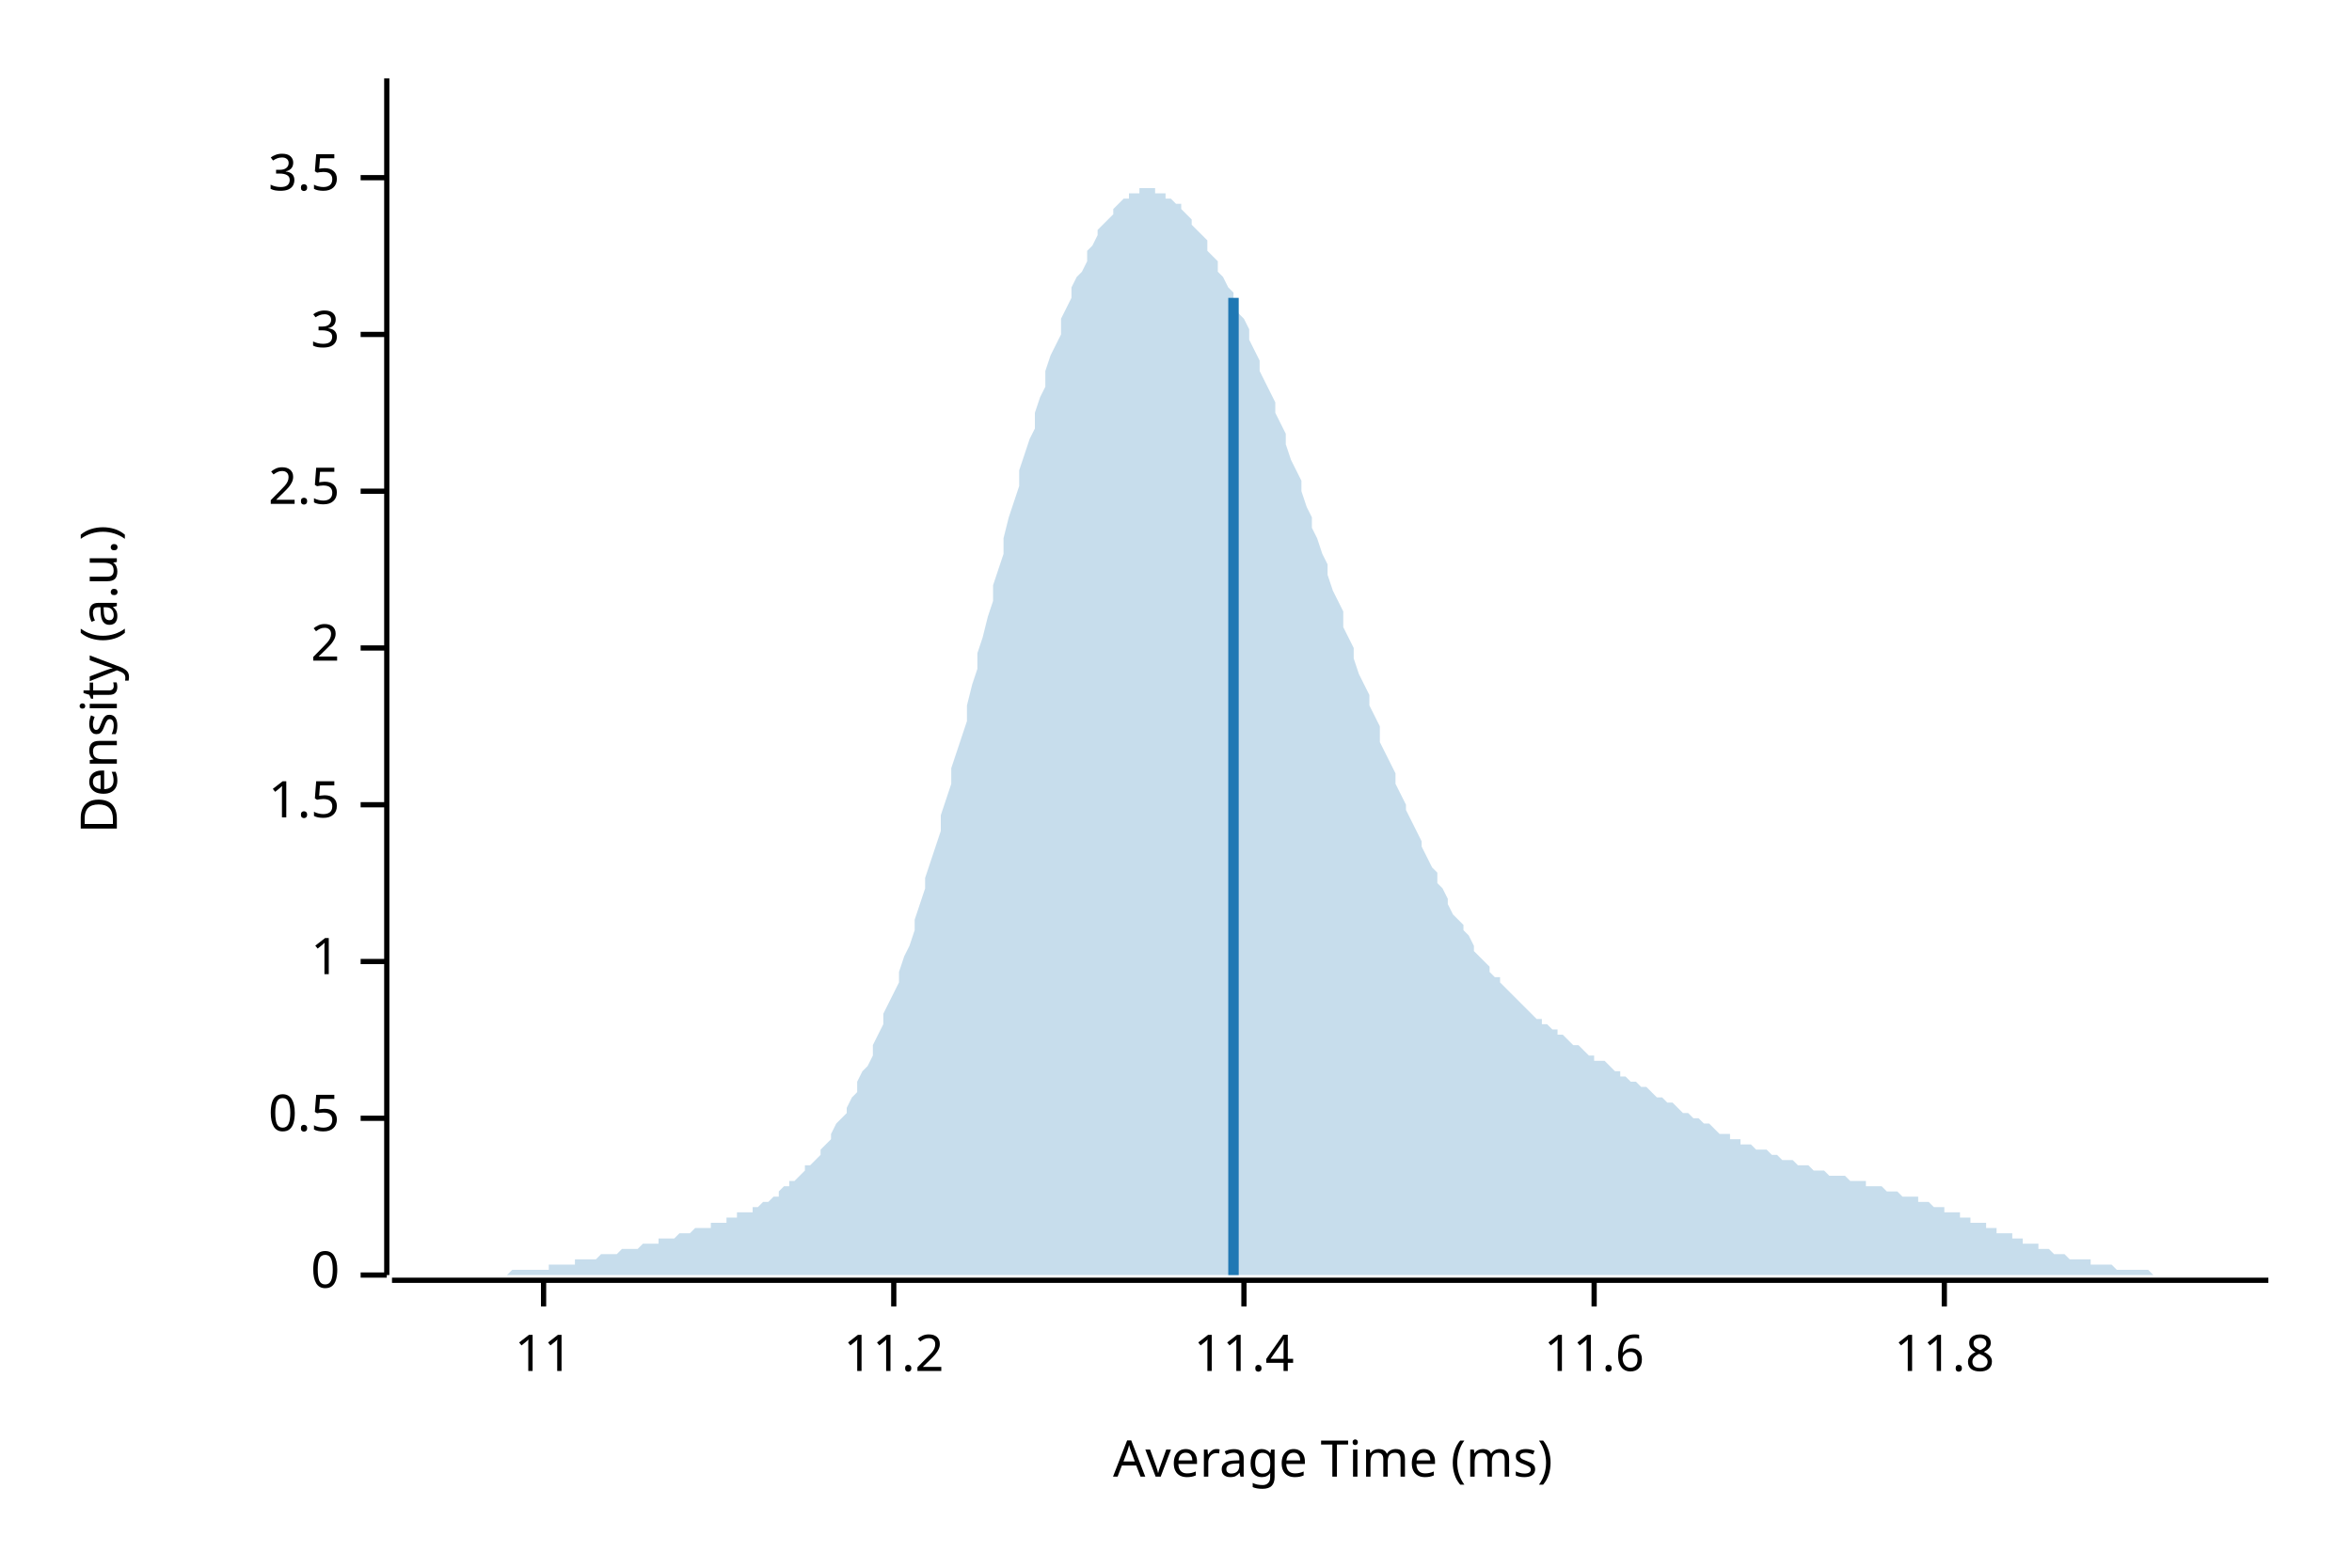
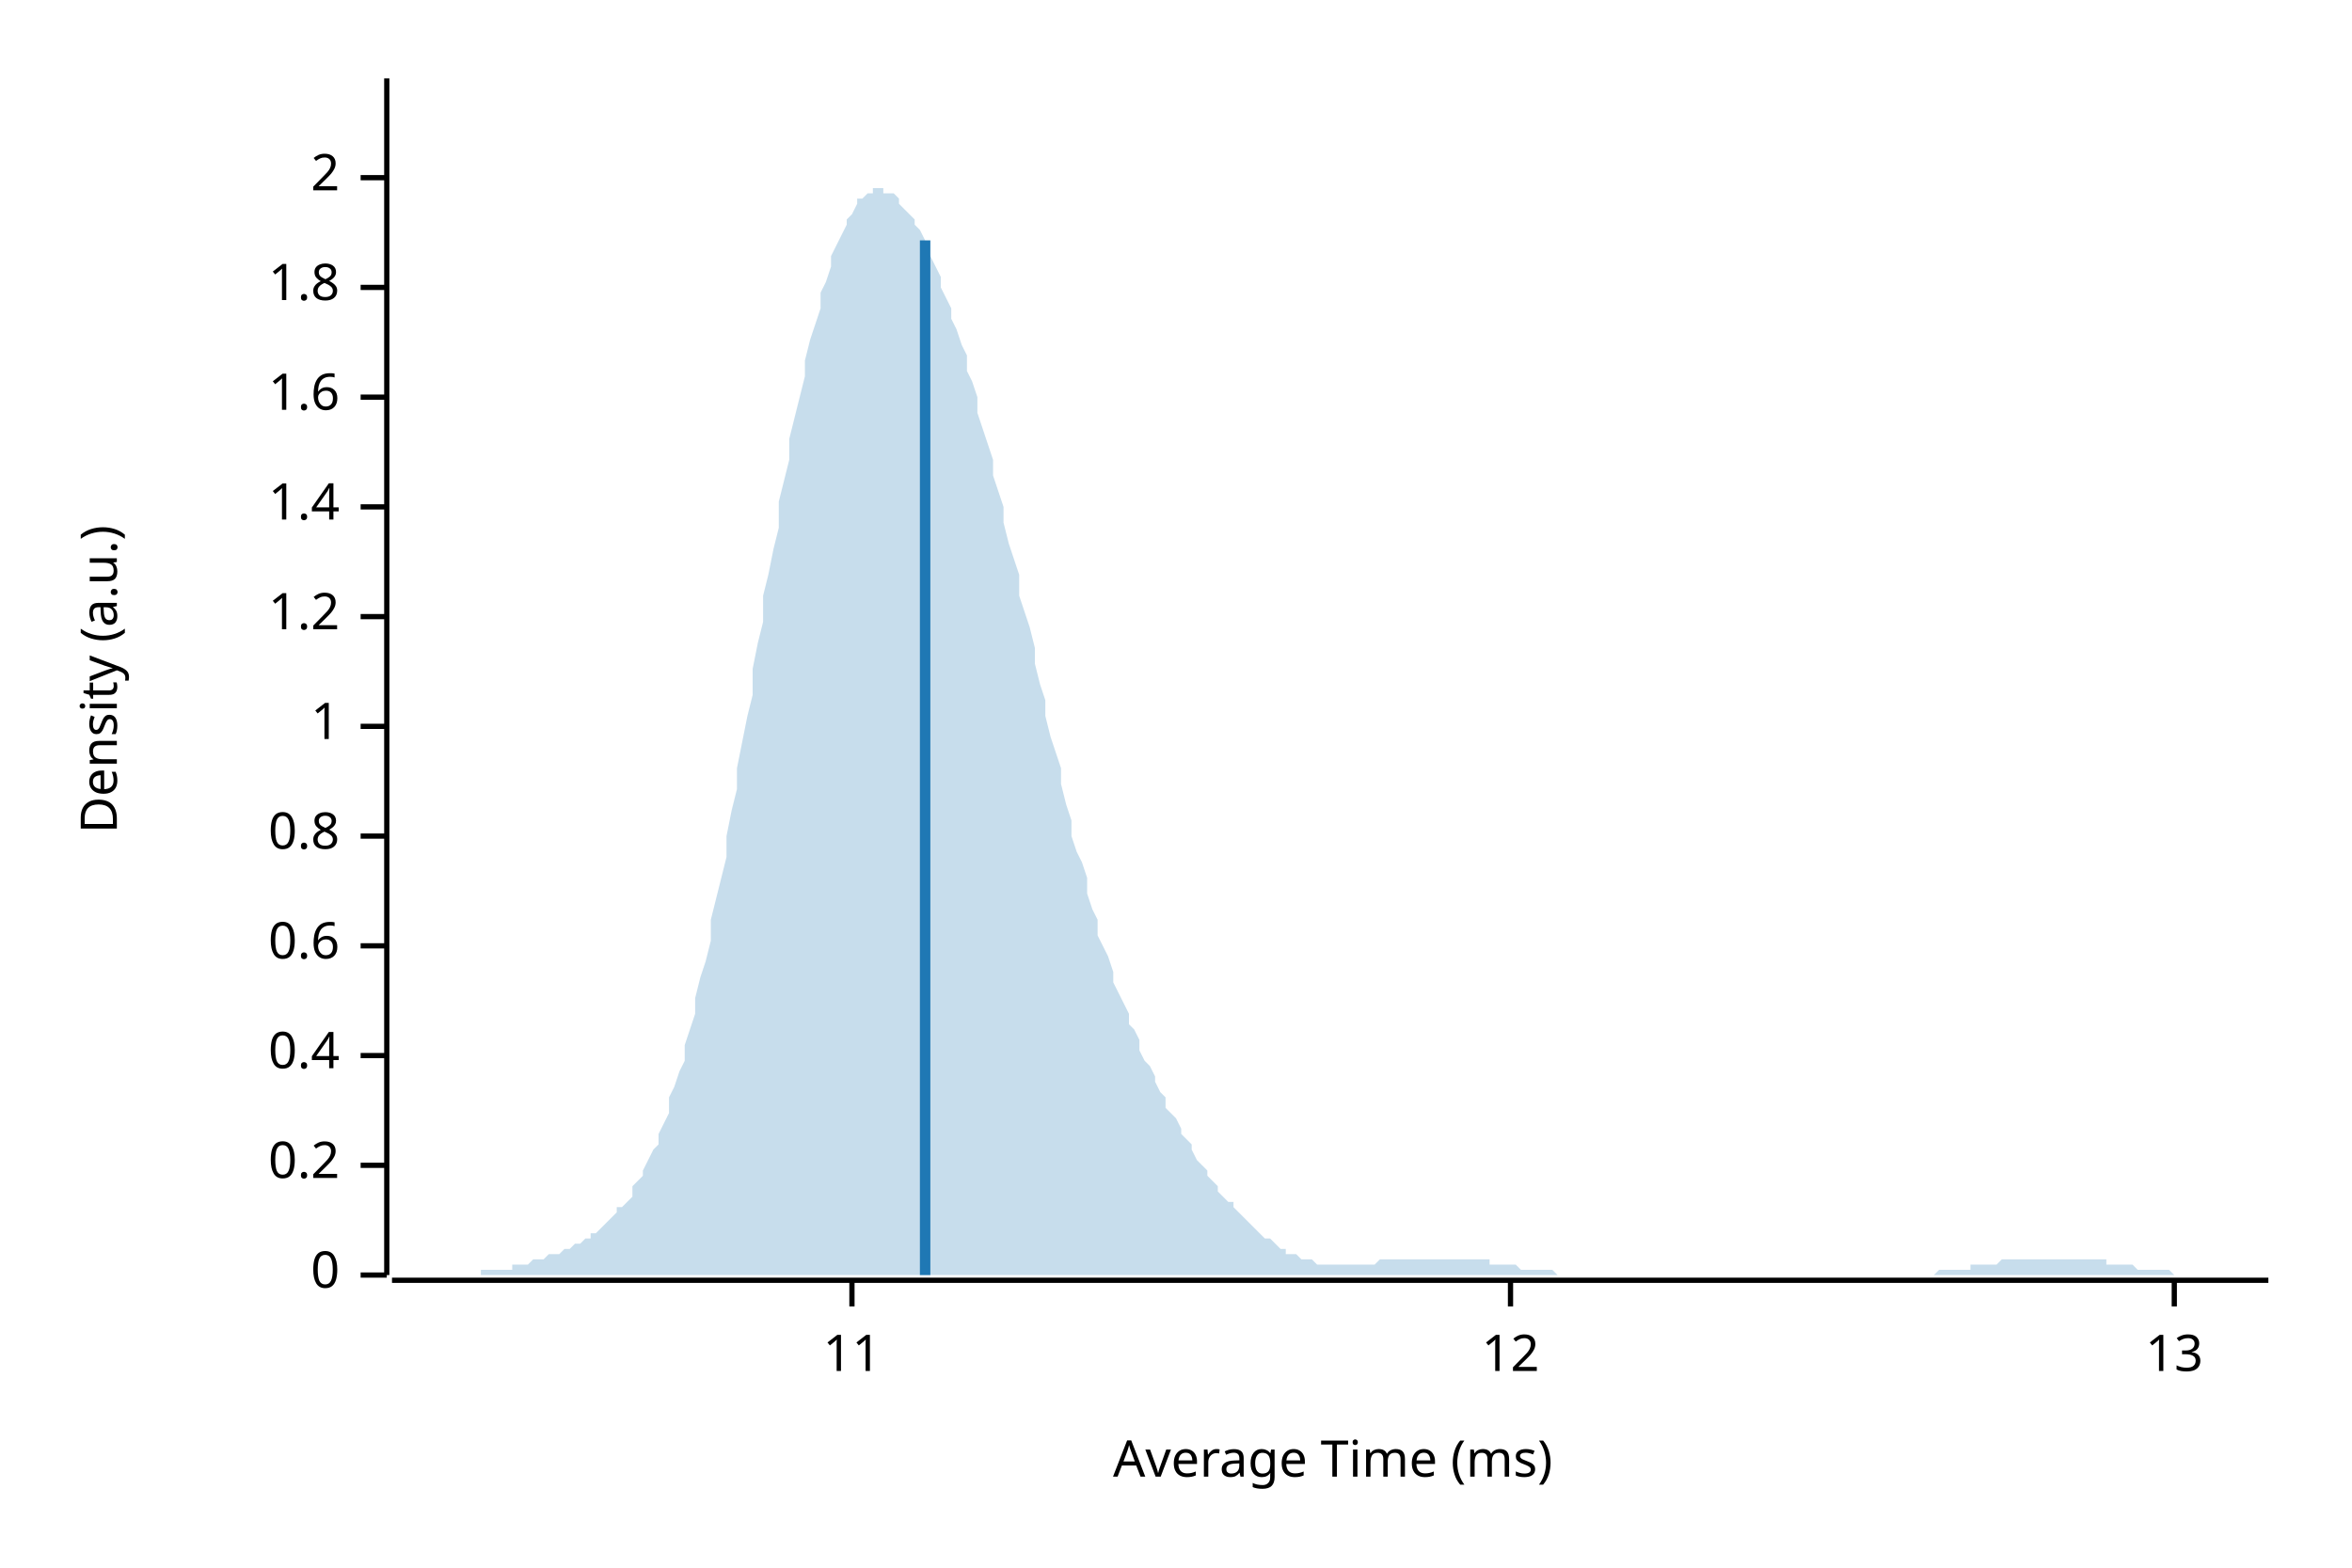
<svg xmlns="http://www.w3.org/2000/svg" width="450" height="300" viewBox="0 0 450 300">
  <text x="15" y="130" dy="0.76em" text-anchor="middle" font-family="sans-serif" font-size="9.677" opacity="1" fill="#000000" transform="rotate(270, 15, 130)">
Density (a.u.)
</text>
  <text x="255" y="285" dy="-0.5ex" text-anchor="middle" font-family="sans-serif" font-size="9.677" opacity="1" fill="#000000">
Average Time (ms)
</text>
  <polyline fill="none" opacity="1" stroke="#000000" stroke-width="1" points="74,15 74,244 " />
  <text x="65" y="244" dy="0.5ex" text-anchor="end" font-family="sans-serif" font-size="9.677" opacity="1" fill="#000000">
0
</text>
  <polyline fill="none" opacity="1" stroke="#000000" stroke-width="1" points="69,244 74,244 " />
-   <text x="65" y="214" dy="0.5ex" text-anchor="end" font-family="sans-serif" font-size="9.677" opacity="1" fill="#000000">
- 0.5
+   <text x="65" y="223" dy="0.5ex" text-anchor="end" font-family="sans-serif" font-size="9.677" opacity="1" fill="#000000">
+ 0.2
</text>
-   <polyline fill="none" opacity="1" stroke="#000000" stroke-width="1" points="69,214 74,214 " />
-   <text x="65" y="184" dy="0.5ex" text-anchor="end" font-family="sans-serif" font-size="9.677" opacity="1" fill="#000000">
+   <polyline fill="none" opacity="1" stroke="#000000" stroke-width="1" points="69,223 74,223 " />
+   <text x="65" y="202" dy="0.5ex" text-anchor="end" font-family="sans-serif" font-size="9.677" opacity="1" fill="#000000">
+ 0.4
+ </text>
+   <polyline fill="none" opacity="1" stroke="#000000" stroke-width="1" points="69,202 74,202 " />
+   <text x="65" y="181" dy="0.5ex" text-anchor="end" font-family="sans-serif" font-size="9.677" opacity="1" fill="#000000">
+ 0.6
+ </text>
+   <polyline fill="none" opacity="1" stroke="#000000" stroke-width="1" points="69,181 74,181 " />
+   <text x="65" y="160" dy="0.5ex" text-anchor="end" font-family="sans-serif" font-size="9.677" opacity="1" fill="#000000">
+ 0.8
+ </text>
+   <polyline fill="none" opacity="1" stroke="#000000" stroke-width="1" points="69,160 74,160 " />
+   <text x="65" y="139" dy="0.5ex" text-anchor="end" font-family="sans-serif" font-size="9.677" opacity="1" fill="#000000">
1
</text>
-   <polyline fill="none" opacity="1" stroke="#000000" stroke-width="1" points="69,184 74,184 " />
-   <text x="65" y="154" dy="0.5ex" text-anchor="end" font-family="sans-serif" font-size="9.677" opacity="1" fill="#000000">
- 1.5
+   <polyline fill="none" opacity="1" stroke="#000000" stroke-width="1" points="69,139 74,139 " />
+   <text x="65" y="118" dy="0.5ex" text-anchor="end" font-family="sans-serif" font-size="9.677" opacity="1" fill="#000000">
+ 1.2
</text>
-   <polyline fill="none" opacity="1" stroke="#000000" stroke-width="1" points="69,154 74,154 " />
-   <text x="65" y="124" dy="0.5ex" text-anchor="end" font-family="sans-serif" font-size="9.677" opacity="1" fill="#000000">
+   <polyline fill="none" opacity="1" stroke="#000000" stroke-width="1" points="69,118 74,118 " />
+   <text x="65" y="97" dy="0.5ex" text-anchor="end" font-family="sans-serif" font-size="9.677" opacity="1" fill="#000000">
+ 1.4
+ </text>
+   <polyline fill="none" opacity="1" stroke="#000000" stroke-width="1" points="69,97 74,97 " />
+   <text x="65" y="76" dy="0.5ex" text-anchor="end" font-family="sans-serif" font-size="9.677" opacity="1" fill="#000000">
+ 1.6
+ </text>
+   <polyline fill="none" opacity="1" stroke="#000000" stroke-width="1" points="69,76 74,76 " />
+   <text x="65" y="55" dy="0.5ex" text-anchor="end" font-family="sans-serif" font-size="9.677" opacity="1" fill="#000000">
+ 1.8
+ </text>
+   <polyline fill="none" opacity="1" stroke="#000000" stroke-width="1" points="69,55 74,55 " />
+   <text x="65" y="34" dy="0.5ex" text-anchor="end" font-family="sans-serif" font-size="9.677" opacity="1" fill="#000000">
2
- </text>
-   <polyline fill="none" opacity="1" stroke="#000000" stroke-width="1" points="69,124 74,124 " />
-   <text x="65" y="94" dy="0.5ex" text-anchor="end" font-family="sans-serif" font-size="9.677" opacity="1" fill="#000000">
- 2.5
- </text>
-   <polyline fill="none" opacity="1" stroke="#000000" stroke-width="1" points="69,94 74,94 " />
-   <text x="65" y="64" dy="0.5ex" text-anchor="end" font-family="sans-serif" font-size="9.677" opacity="1" fill="#000000">
- 3
- </text>
-   <polyline fill="none" opacity="1" stroke="#000000" stroke-width="1" points="69,64 74,64 " />
-   <text x="65" y="34" dy="0.5ex" text-anchor="end" font-family="sans-serif" font-size="9.677" opacity="1" fill="#000000">
- 3.5
</text>
  <polyline fill="none" opacity="1" stroke="#000000" stroke-width="1" points="69,34 74,34 " />
  <polyline fill="none" opacity="1" stroke="#000000" stroke-width="1" points="75,245 434,245 " />
-   <text x="104" y="255" dy="0.76em" text-anchor="middle" font-family="sans-serif" font-size="9.677" opacity="1" fill="#000000">
+   <text x="163" y="255" dy="0.76em" text-anchor="middle" font-family="sans-serif" font-size="9.677" opacity="1" fill="#000000">
11
</text>
-   <polyline fill="none" opacity="1" stroke="#000000" stroke-width="1" points="104,245 104,250 " />
-   <text x="171" y="255" dy="0.76em" text-anchor="middle" font-family="sans-serif" font-size="9.677" opacity="1" fill="#000000">
- 11.2
+   <polyline fill="none" opacity="1" stroke="#000000" stroke-width="1" points="163,245 163,250 " />
+   <text x="289" y="255" dy="0.76em" text-anchor="middle" font-family="sans-serif" font-size="9.677" opacity="1" fill="#000000">
+ 12
</text>
-   <polyline fill="none" opacity="1" stroke="#000000" stroke-width="1" points="171,245 171,250 " />
-   <text x="238" y="255" dy="0.76em" text-anchor="middle" font-family="sans-serif" font-size="9.677" opacity="1" fill="#000000">
- 11.4
+   <polyline fill="none" opacity="1" stroke="#000000" stroke-width="1" points="289,245 289,250 " />
+   <text x="416" y="255" dy="0.76em" text-anchor="middle" font-family="sans-serif" font-size="9.677" opacity="1" fill="#000000">
+ 13
</text>
-   <polyline fill="none" opacity="1" stroke="#000000" stroke-width="1" points="238,245 238,250 " />
-   <text x="305" y="255" dy="0.76em" text-anchor="middle" font-family="sans-serif" font-size="9.677" opacity="1" fill="#000000">
- 11.6
- </text>
-   <polyline fill="none" opacity="1" stroke="#000000" stroke-width="1" points="305,245 305,250 " />
-   <text x="372" y="255" dy="0.76em" text-anchor="middle" font-family="sans-serif" font-size="9.677" opacity="1" fill="#000000">
- 11.8
- </text>
-   <polyline fill="none" opacity="1" stroke="#000000" stroke-width="1" points="372,245 372,250 " />
-   <polygon opacity="0.25" fill="#1F78B4" points="75,244 75,244 76,244 77,244 77,244 78,244 79,244 80,244 80,244 81,244 82,244 82,244 83,244 84,244 85,244 85,244 86,244 87,244 87,244 88,244 89,244 90,244 90,244 91,244 92,244 92,244 93,244 94,244 95,244 95,244 96,244 97,244 98,243 98,243 99,243 100,243 100,243 101,243 102,243 103,243 103,243 104,243 105,243 105,242 106,242 107,242 108,242 108,242 109,242 110,242 110,241 111,241 112,241 113,241 113,241 114,241 115,240 116,240 116,240 117,240 118,240 118,240 119,239 120,239 121,239 121,239 122,239 123,238 123,238 124,238 125,238 126,238 126,237 127,237 128,237 128,237 129,237 130,236 131,236 131,236 132,236 133,235 133,235 134,235 135,235 136,235 136,234 137,234 138,234 139,234 139,233 140,233 141,233 141,232 142,232 143,232 144,232 144,231 145,231 146,230 146,230 147,230 148,229 149,229 149,228 150,227 151,227 151,226 152,226 153,225 154,224 154,223 155,223 156,222 157,221 157,220 158,219 159,218 159,217 160,215 161,214 162,213 162,212 163,210 164,209 164,207 165,205 166,204 167,202 167,200 168,198 169,196 169,194 170,192 171,190 172,188 172,186 173,183 174,181 175,178 175,176 176,173 177,170 177,168 178,165 179,162 180,159 180,156 181,153 182,150 182,147 183,144 184,141 185,138 185,135 186,131 187,128 187,125 188,122 189,118 190,115 190,112 191,109 192,106 192,103 193,99 194,96 195,93 195,90 196,87 197,84 198,82 198,79 199,76 200,74 200,71 201,68 202,66 203,64 203,61 204,59 205,57 205,55 206,53 207,52 208,50 208,48 209,47 210,45 210,44 211,43 212,42 213,41 213,40 214,39 215,38 216,38 216,37 217,37 218,37 218,36 219,36 220,36 221,36 221,37 222,37 223,37 223,38 224,38 225,39 226,39 226,40 227,41 228,42 228,43 229,44 230,45 231,46 231,48 232,49 233,50 233,52 234,53 235,55 236,56 236,58 237,60 238,61 239,63 239,65 240,67 241,69 241,71 242,73 243,75 244,77 244,79 245,81 246,83 246,85 247,88 248,90 249,92 249,94 250,97 251,99 251,101 252,103 253,106 254,108 254,110 255,113 256,115 257,117 257,120 258,122 259,124 259,126 260,129 261,131 262,133 262,135 263,137 264,139 264,142 265,144 266,146 267,148 267,150 268,152 269,154 269,155 270,157 271,159 272,161 272,162 273,164 274,166 275,167 275,169 276,170 277,172 277,173 278,175 279,176 280,177 280,178 281,179 282,181 282,182 283,183 284,184 285,185 285,186 286,187 287,187 287,188 288,189 289,190 290,191 290,191 291,192 292,193 292,193 293,194 294,195 295,195 295,196 296,196 297,197 298,197 298,198 299,198 300,199 300,199 301,200 302,200 303,201 303,201 304,202 305,202 305,203 306,203 307,203 308,204 308,204 309,205 310,205 310,206 311,206 312,207 313,207 313,207 314,208 315,208 316,209 316,209 317,210 318,210 318,210 319,211 320,211 321,212 321,212 322,213 323,213 323,213 324,214 325,214 326,215 326,215 327,215 328,216 328,216 329,217 330,217 331,217 331,218 332,218 333,218 333,219 334,219 335,219 336,220 336,220 337,220 338,220 339,221 339,221 340,221 341,222 341,222 342,222 343,222 344,223 344,223 345,223 346,223 346,223 347,224 348,224 349,224 349,224 350,225 351,225 351,225 352,225 353,225 354,226 354,226 355,226 356,226 357,226 357,227 358,227 359,227 359,227 360,227 361,228 362,228 362,228 363,228 364,229 364,229 365,229 366,229 367,229 367,230 368,230 369,230 369,230 370,231 371,231 372,231 372,232 373,232 374,232 375,232 375,233 376,233 377,233 377,234 378,234 379,234 380,234 380,235 381,235 382,235 382,236 383,236 384,236 385,236 385,237 386,237 387,237 387,238 388,238 389,238 390,238 390,239 391,239 392,239 392,239 393,240 394,240 395,240 395,240 396,241 397,241 398,241 398,241 399,241 400,241 400,242 401,242 402,242 403,242 403,242 404,242 405,243 405,243 406,243 407,243 408,243 408,243 409,243 410,243 410,243 411,243 412,244 413,244 413,244 414,244 415,244 416,244 416,244 417,244 418,244 418,244 419,244 420,244 421,244 421,244 422,244 423,244 423,244 424,244 425,244 426,244 426,244 427,244 428,244 428,244 429,244 430,244 431,244 431,244 432,244 433,244 434,244 434,244 75,244 " />
-   <polyline fill="none" opacity="1" stroke="#1F78B4" stroke-width="2" points="236,244 236,57 " />
+   <polyline fill="none" opacity="1" stroke="#000000" stroke-width="1" points="416,245 416,250 " />
+   <polygon opacity="0.25" fill="#1F78B4" points="75,244 75,244 76,244 77,244 77,244 78,244 79,244 80,244 80,244 81,244 82,244 82,244 83,244 84,244 85,244 85,244 86,244 87,244 87,244 88,244 89,244 90,244 90,244 91,244 92,244 92,243 93,243 94,243 95,243 95,243 96,243 97,243 98,243 98,242 99,242 100,242 100,242 101,242 102,241 103,241 103,241 104,241 105,240 105,240 106,240 107,240 108,239 108,239 109,239 110,238 110,238 111,238 112,237 113,237 113,236 114,236 115,235 116,234 116,234 117,233 118,232 118,231 119,231 120,230 121,229 121,227 122,226 123,225 123,224 124,222 125,220 126,219 126,217 127,215 128,213 128,210 129,208 130,205 131,203 131,200 132,197 133,194 133,191 134,187 135,184 136,180 136,176 137,172 138,168 139,164 139,160 140,155 141,151 141,147 142,142 143,137 144,133 144,128 145,123 146,119 146,114 147,110 148,105 149,101 149,96 150,92 151,88 151,84 152,80 153,76 154,72 154,69 155,65 156,62 157,59 157,56 158,54 159,51 159,49 160,47 161,45 162,43 162,42 163,41 164,39 164,38 165,38 166,37 167,37 167,36 168,36 169,36 169,37 170,37 171,37 172,38 172,39 173,40 174,41 175,42 175,43 176,44 177,46 177,47 178,49 179,51 180,53 180,55 181,57 182,59 182,61 183,63 184,66 185,68 185,71 186,73 187,76 187,79 188,82 189,85 190,88 190,91 191,94 192,97 192,100 193,104 194,107 195,110 195,114 196,117 197,120 198,124 198,127 199,131 200,134 200,137 201,141 202,144 203,147 203,150 204,154 205,157 205,160 206,163 207,165 208,168 208,171 209,174 210,176 210,179 211,181 212,183 213,186 213,188 214,190 215,192 216,194 216,196 217,197 218,199 218,201 219,203 220,204 221,206 221,207 222,209 223,210 223,212 224,213 225,214 226,216 226,217 227,218 228,219 228,220 229,222 230,223 231,224 231,225 232,226 233,227 233,228 234,229 235,230 236,230 236,231 237,232 238,233 239,234 239,234 240,235 241,236 241,236 242,237 243,237 244,238 244,238 245,239 246,239 246,240 247,240 248,240 249,241 249,241 250,241 251,241 251,241 252,242 253,242 254,242 254,242 255,242 256,242 257,242 257,242 258,242 259,242 259,242 260,242 261,242 262,242 262,242 263,242 264,241 264,241 265,241 266,241 267,241 267,241 268,241 269,241 269,241 270,241 271,241 272,241 272,241 273,241 274,241 275,241 275,241 276,241 277,241 277,241 278,241 279,241 280,241 280,241 281,241 282,241 282,241 283,241 284,241 285,241 285,242 286,242 287,242 287,242 288,242 289,242 290,242 290,242 291,243 292,243 292,243 293,243 294,243 295,243 295,243 296,243 297,243 298,244 298,244 299,244 300,244 300,244 301,244 302,244 303,244 303,244 304,244 305,244 305,244 306,244 307,244 308,244 308,244 309,244 310,244 310,244 311,244 312,244 313,244 313,244 314,244 315,244 316,244 316,244 317,244 318,244 318,244 319,244 320,244 321,244 321,244 322,244 323,244 323,244 324,244 325,244 326,244 326,244 327,244 328,244 328,244 329,244 330,244 331,244 331,244 332,244 333,244 333,244 334,244 335,244 336,244 336,244 337,244 338,244 339,244 339,244 340,244 341,244 341,244 342,244 343,244 344,244 344,244 345,244 346,244 346,244 347,244 348,244 349,244 349,244 350,244 351,244 351,244 352,244 353,244 354,244 354,244 355,244 356,244 357,244 357,244 358,244 359,244 359,244 360,244 361,244 362,244 362,244 363,244 364,244 364,244 365,244 366,244 367,244 367,244 368,244 369,244 369,244 370,244 371,243 372,243 372,243 373,243 374,243 375,243 375,243 376,243 377,243 377,242 378,242 379,242 380,242 380,242 381,242 382,242 382,242 383,241 384,241 385,241 385,241 386,241 387,241 387,241 388,241 389,241 390,241 390,241 391,241 392,241 392,241 393,241 394,241 395,241 395,241 396,241 397,241 398,241 398,241 399,241 400,241 400,241 401,241 402,241 403,241 403,242 404,242 405,242 405,242 406,242 407,242 408,242 408,242 409,243 410,243 410,243 411,243 412,243 413,243 413,243 414,243 415,243 416,244 416,244 417,244 418,244 418,244 419,244 420,244 421,244 421,244 422,244 423,244 423,244 424,244 425,244 426,244 426,244 427,244 428,244 428,244 429,244 430,244 431,244 431,244 432,244 433,244 434,244 434,244 75,244 " />
+   <polyline fill="none" opacity="1" stroke="#1F78B4" stroke-width="2" points="177,244 177,46 " />
</svg>
